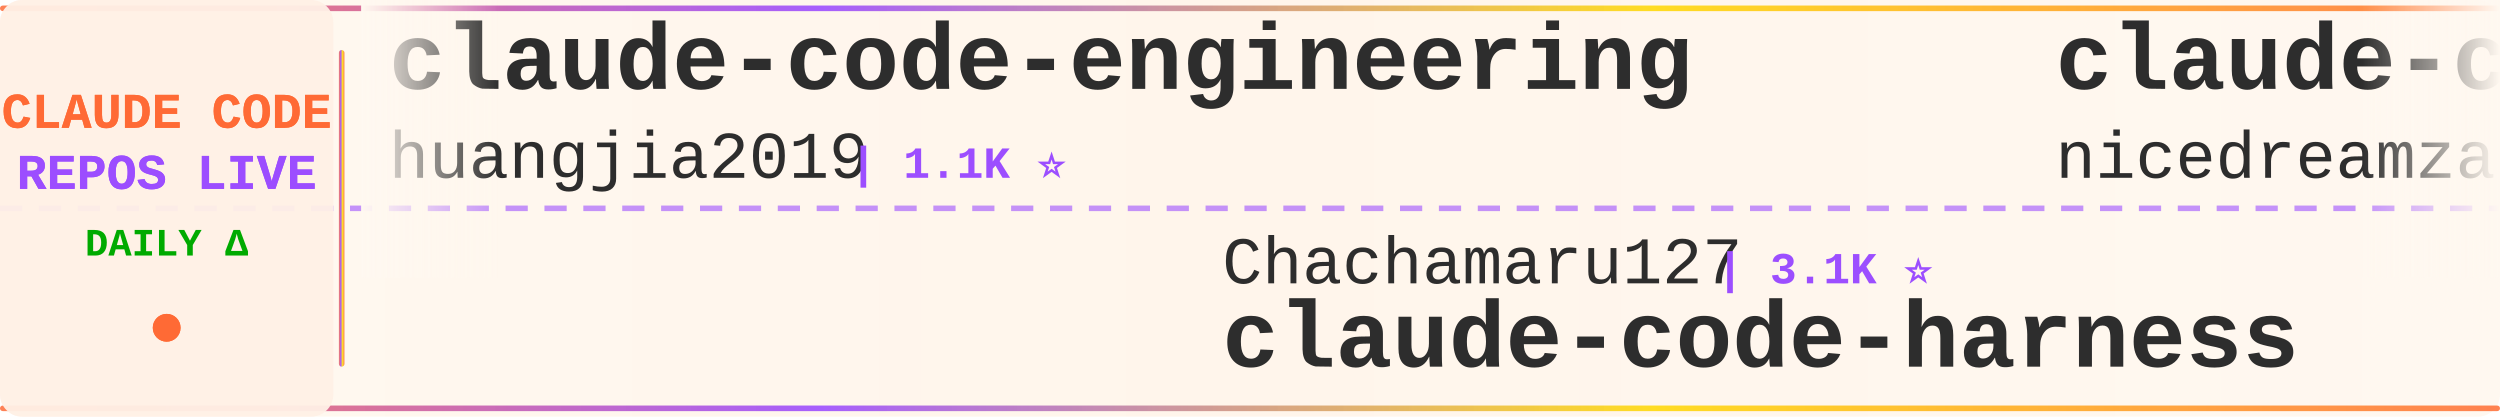
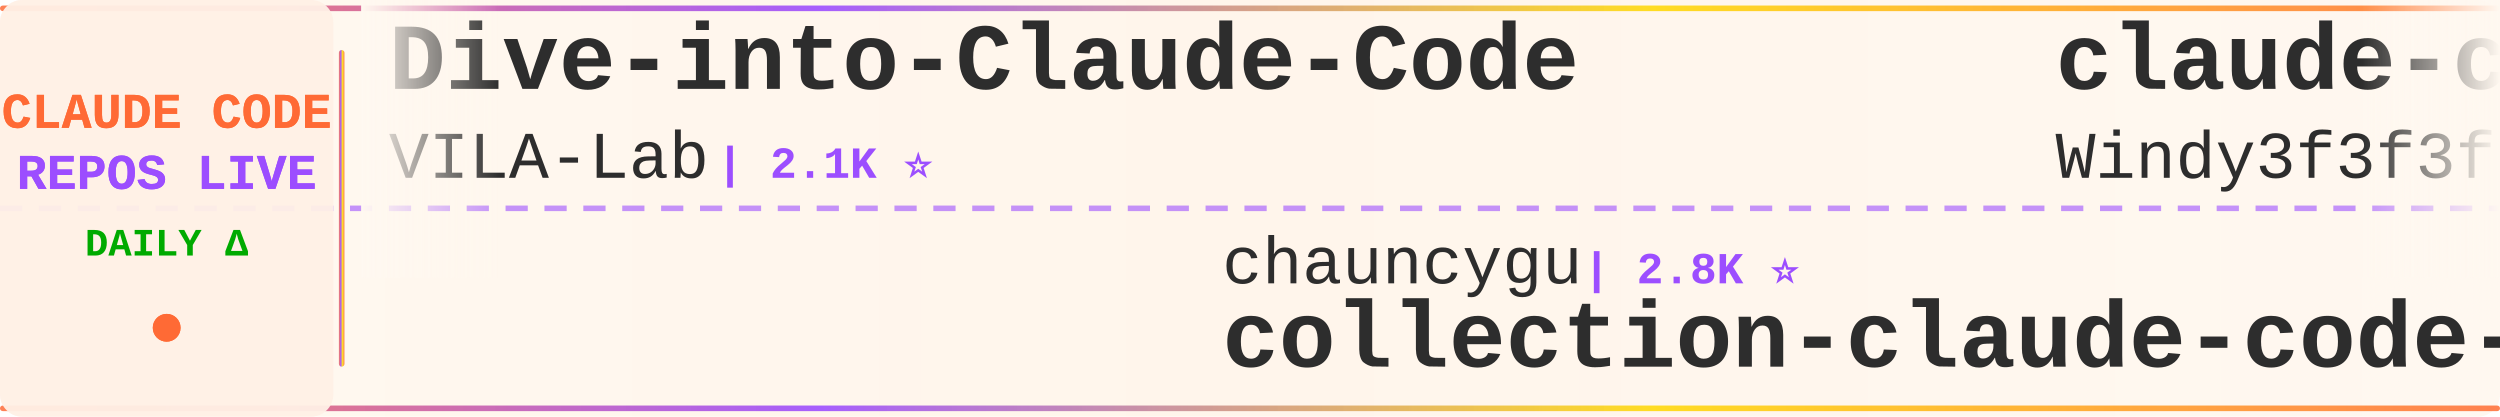
<svg xmlns="http://www.w3.org/2000/svg" width="900" height="150">
  <defs>
    <linearGradient id="tickerBg" x1="0%" y1="0%" x2="100%" y2="0%">
      <stop offset="0%" style="stop-color:#fff8f0;stop-opacity:0.98" />
      <stop offset="50%" style="stop-color:#fff5eb;stop-opacity:1" />
      <stop offset="100%" style="stop-color:#fff8f0;stop-opacity:0.98" />
    </linearGradient>
    <linearGradient id="borderGrad" x1="0%" y1="0%" x2="100%" y2="0%">
      <stop offset="0%" style="stop-color:#FF6B35;stop-opacity:0.85">
        <animate attributeName="stop-opacity" values="0.85;1;0.85" dur="2s" repeatCount="indefinite" />
      </stop>
      <stop offset="33%" style="stop-color:#9C4EFF;stop-opacity:0.9">
        <animate attributeName="stop-opacity" values="0.9;1;0.9" dur="2.2s" repeatCount="indefinite" />
      </stop>
      <stop offset="66%" style="stop-color:#FFD700;stop-opacity:0.85">
        <animate attributeName="stop-opacity" values="0.85;1;0.85" dur="1.8s" repeatCount="indefinite" />
      </stop>
      <stop offset="100%" style="stop-color:#FF6B35;stop-opacity:0.85">
        <animate attributeName="stop-opacity" values="0.85;1;0.85" dur="2s" repeatCount="indefinite" />
      </stop>
    </linearGradient>
    <filter id="textGlow">
      <feGaussianBlur stdDeviation="0.15" result="coloredBlur" />
      <feMerge>
        <feMergeNode in="coloredBlur" />
        <feMergeNode in="SourceGraphic" />
      </feMerge>
    </filter>
    <filter id="metricGlow">
      <feGaussianBlur stdDeviation="0.2" result="coloredBlur" />
      <feMerge>
        <feMergeNode in="coloredBlur" />
        <feMergeNode in="SourceGraphic" />
      </feMerge>
    </filter>
    <linearGradient id="leftFade" x1="0%" y1="0%" x2="100%" y2="0%">
      <stop offset="0%" style="stop-color:#fff8f0;stop-opacity:1" />
      <stop offset="100%" style="stop-color:#fff8f0;stop-opacity:0" />
    </linearGradient>
    <linearGradient id="rightFade" x1="0%" y1="0%" x2="100%" y2="0%">
      <stop offset="0%" style="stop-color:#fff8f0;stop-opacity:0" />
      <stop offset="100%" style="stop-color:#fff8f0;stop-opacity:1" />
    </linearGradient>
  </defs>
  <rect width="900" height="150" fill="url(#tickerBg)" rx="8" />
  <rect x="0" y="2" width="900" height="2" fill="url(#borderGrad)" rx="1" />
  <rect x="0" y="146" width="900" height="2" fill="url(#borderGrad)" rx="1" />
  <line x1="0" y1="75" x2="900" y2="75" stroke="#9C4EFF" stroke-width="2" stroke-dasharray="8 6" opacity="0.6" />
  <rect x="0" y="0" width="120" height="150" fill="#fff0e6" opacity="0.95" rx="8" />
  <text x="60" y="46" font-family="'Courier New', monospace" font-size="18" font-weight="bold" fill="#FF6B35" text-anchor="middle" filter="url(#textGlow)">
    CLAUDE CODE
  </text>
  <text x="60" y="68" font-family="'Courier New', monospace" font-size="18" font-weight="bold" fill="#9C4EFF" text-anchor="middle" filter="url(#textGlow)">
    REPOS LIVE
  </text>
  <text x="60" y="92" font-family="'Courier New', monospace" font-size="14" font-weight="bold" fill="#00aa00" text-anchor="middle">
    DAILY Δ
  </text>
  <circle cx="60" cy="118" r="5" fill="#FF6B35" filter="url(#metricGlow)">
    <animate attributeName="r" values="4;6;4" dur="1.5s" repeatCount="indefinite" />
    <animate attributeName="opacity" values="0.6;1;0.6" dur="1.5s" repeatCount="indefinite" />
  </circle>
  <rect x="122" y="18" width="2" height="114" fill="url(#borderGrad)" rx="1" />
  <clipPath id="tickerClip">
    <rect x="130" y="0" width="770" height="150" />
  </clipPath>
  <g clip-path="url(#tickerClip)">
    <g id="tickerItems">
      <animateTransform attributeName="transform" attributeType="XML" type="translate" from="0 0" to="-3000 0" dur="54s" repeatCount="indefinite" />
      <g transform="translate(0, 0)">
-         <text x="140" y="32" font-family="'Courier New', monospace" font-size="34" font-weight="bold" fill="#2d2d2d">claude-code-engineering</text>
-         <text x="140" y="64" font-family="'Courier New', monospace" font-size="24" font-weight="normal" fill="#2d2d2d" opacity="1.0">huangjia2019</text>
-         <text x="306" y="64" font-family="'Courier New', monospace" font-size="16" font-weight="bold" fill="#9C4EFF"> | 1.1K ⭐</text>
+         <text x="140" y="32" font-family="'Courier New', monospace" font-size="34" font-weight="bold" fill="#2d2d2d">Dive-into-Claude-Code</text>
+         <text x="140" y="64" font-family="'Courier New', monospace" font-size="24" font-weight="normal" fill="#2d2d2d" opacity="1.0">VILA-Lab</text>
+         <text x="258" y="64" font-family="'Courier New', monospace" font-size="16" font-weight="bold" fill="#9C4EFF"> | 2.1K ⭐</text>
      </g>
      <g transform="translate(300, 0)">
-         <text x="140" y="102" font-family="'Courier New', monospace" font-size="24" font-weight="normal" fill="#2d2d2d" opacity="1.0">Chachamaru127</text>
-         <text x="318" y="102" font-family="'Courier New', monospace" font-size="16" font-weight="bold" fill="#9C4EFF"> | 3.1K ⭐</text>
-         <text x="140" y="132" font-family="'Courier New', monospace" font-size="34" font-weight="bold" fill="#2d2d2d">claude-code-harness</text>
+         <text x="140" y="102" font-family="'Courier New', monospace" font-size="24" font-weight="normal" fill="#2d2d2d" opacity="1.0">chauncygu</text>
+         <text x="270" y="102" font-family="'Courier New', monospace" font-size="16" font-weight="bold" fill="#9C4EFF"> | 2.8K ⭐</text>
+         <text x="140" y="132" font-family="'Courier New', monospace" font-size="34" font-weight="bold" fill="#2d2d2d">collection-claude-code-s...</text>
      </g>
      <g transform="translate(600, 0)">
-         <text x="140" y="32" font-family="'Courier New', monospace" font-size="34" font-weight="bold" fill="#2d2d2d">claude-code-local</text>
-         <text x="140" y="64" font-family="'Courier New', monospace" font-size="24" font-weight="normal" fill="#2d2d2d" opacity="1.0">nicedreamzapp</text>
-         <text x="318" y="64" font-family="'Courier New', monospace" font-size="16" font-weight="bold" fill="#9C4EFF"> | 3.3K ⭐</text>
+         <text x="140" y="32" font-family="'Courier New', monospace" font-size="34" font-weight="bold" fill="#2d2d2d">claude-code-from-scratch</text>
+         <text x="140" y="64" font-family="'Courier New', monospace" font-size="24" font-weight="normal" fill="#2d2d2d" opacity="1.0">Windy3f3f3f3f</text>
+         <text x="318" y="64" font-family="'Courier New', monospace" font-size="16" font-weight="bold" fill="#9C4EFF"> | 2.7K ⭐</text>
      </g>
      <g transform="translate(900, 0)">
-         <text x="140" y="102" font-family="'Courier New', monospace" font-size="24" font-weight="normal" fill="#2d2d2d" opacity="1.0">Cranot</text>
-         <text x="234" y="102" font-family="'Courier New', monospace" font-size="16" font-weight="bold" fill="#9C4EFF"> | 2.9K ⭐</text>
-         <text x="140" y="132" font-family="'Courier New', monospace" font-size="34" font-weight="bold" fill="#2d2d2d">claude-code-guide</text>
+         <text x="140" y="102" font-family="'Courier New', monospace" font-size="24" font-weight="normal" fill="#2d2d2d" opacity="1.0">multica-ai</text>
+         <text x="282" y="102" font-family="'Courier New', monospace" font-size="16" font-weight="bold" fill="#9C4EFF"> | 213.5K ⭐ +34</text>
+         <text x="140" y="132" font-family="'Courier New', monospace" font-size="34" font-weight="bold" fill="#2d2d2d">andrej-karpathy-skills</text>
      </g>
      <g transform="translate(1200, 0)">
-         <text x="140" y="32" font-family="'Courier New', monospace" font-size="34" font-weight="bold" fill="#2d2d2d">claude-code-prompts</text>
-         <text x="140" y="64" font-family="'Courier New', monospace" font-size="24" font-weight="normal" fill="#2d2d2d" opacity="1.0">repowise-dev</text>
-         <text x="306" y="64" font-family="'Courier New', monospace" font-size="16" font-weight="bold" fill="#9C4EFF"> | 1.2K ⭐</text>
+         <text x="140" y="32" font-family="'Courier New', monospace" font-size="34" font-weight="bold" fill="#2d2d2d">edmunds-claude-code</text>
+         <text x="140" y="64" font-family="'Courier New', monospace" font-size="24" font-weight="normal" fill="#2d2d2d" opacity="1.0">edmund-io</text>
+         <text x="270" y="64" font-family="'Courier New', monospace" font-size="16" font-weight="bold" fill="#9C4EFF"> | 1.5K ⭐</text>
      </g>
      <g transform="translate(1500, 0)">
-         <text x="140" y="102" font-family="'Courier New', monospace" font-size="24" font-weight="normal" fill="#2d2d2d" opacity="1.0">Windy3f3f3f3f</text>
-         <text x="318" y="102" font-family="'Courier New', monospace" font-size="16" font-weight="bold" fill="#9C4EFF"> | 3.6K ⭐</text>
-         <text x="140" y="132" font-family="'Courier New', monospace" font-size="34" font-weight="bold" fill="#2d2d2d">how-claude-code-works</text>
+         <text x="140" y="102" font-family="'Courier New', monospace" font-size="24" font-weight="normal" fill="#2d2d2d" opacity="1.0">xu-xiang</text>
+         <text x="258" y="102" font-family="'Courier New', monospace" font-size="16" font-weight="bold" fill="#9C4EFF"> | 1.9K ⭐</text>
+         <text x="140" y="132" font-family="'Courier New', monospace" font-size="34" font-weight="bold" fill="#2d2d2d">everything-claude-code-z...</text>
      </g>
      <g transform="translate(1800, 0)">
-         <text x="140" y="32" font-family="'Courier New', monospace" font-size="34" font-weight="bold" fill="#2d2d2d">collection-claude-code-s...</text>
-         <text x="140" y="64" font-family="'Courier New', monospace" font-size="24" font-weight="normal" fill="#2d2d2d" opacity="1.0">chauncygu</text>
-         <text x="270" y="64" font-family="'Courier New', monospace" font-size="16" font-weight="bold" fill="#9C4EFF"> | 2.8K ⭐ +1</text>
+         <text x="140" y="32" font-family="'Courier New', monospace" font-size="34" font-weight="bold" fill="#2d2d2d">claude-code-telegram</text>
+         <text x="140" y="64" font-family="'Courier New', monospace" font-size="24" font-weight="normal" fill="#2d2d2d" opacity="1.0">overwirehq</text>
+         <text x="282" y="64" font-family="'Courier New', monospace" font-size="16" font-weight="bold" fill="#9C4EFF"> | 2.8K ⭐</text>
      </g>
      <g transform="translate(2100, 0)">
-         <text x="140" y="102" font-family="'Courier New', monospace" font-size="24" font-weight="normal" fill="#2d2d2d" opacity="1.0">luyao618</text>
-         <text x="258" y="102" font-family="'Courier New', monospace" font-size="16" font-weight="bold" fill="#9C4EFF"> | 1.7K ⭐</text>
-         <text x="140" y="132" font-family="'Courier New', monospace" font-size="34" font-weight="bold" fill="#2d2d2d">Claude-Code-Source-Study</text>
+         <text x="140" y="102" font-family="'Courier New', monospace" font-size="24" font-weight="normal" fill="#2d2d2d" opacity="1.0">Alishahryar1</text>
+         <text x="306" y="102" font-family="'Courier New', monospace" font-size="16" font-weight="bold" fill="#9C4EFF"> | 55.2K ⭐ +14</text>
+         <text x="140" y="132" font-family="'Courier New', monospace" font-size="34" font-weight="bold" fill="#2d2d2d">free-claude-code</text>
      </g>
      <g transform="translate(2400, 0)">
-         <text x="140" y="32" font-family="'Courier New', monospace" font-size="34" font-weight="bold" fill="#2d2d2d">ClaudeCode</text>
-         <text x="140" y="64" font-family="'Courier New', monospace" font-size="24" font-weight="normal" fill="#2d2d2d" opacity="1.0">guanshan</text>
-         <text x="258" y="64" font-family="'Courier New', monospace" font-size="16" font-weight="bold" fill="#9C4EFF"> | 61 ⭐</text>
+         <text x="140" y="32" font-family="'Courier New', monospace" font-size="34" font-weight="bold" fill="#2d2d2d">claude-code-tips</text>
+         <text x="140" y="64" font-family="'Courier New', monospace" font-size="24" font-weight="normal" fill="#2d2d2d" opacity="1.0">ykdojo</text>
+         <text x="234" y="64" font-family="'Courier New', monospace" font-size="16" font-weight="bold" fill="#9C4EFF"> | 10.1K ⭐ +1</text>
      </g>
      <g transform="translate(2700, 0)">
-         <text x="140" y="102" font-family="'Courier New', monospace" font-size="24" font-weight="normal" fill="#2d2d2d" opacity="1.0">shareAI-lab</text>
-         <text x="294" y="102" font-family="'Courier New', monospace" font-size="16" font-weight="bold" fill="#9C4EFF"> | 77.0K ⭐ +3</text>
-         <text x="140" y="132" font-family="'Courier New', monospace" font-size="34" font-weight="bold" fill="#2d2d2d">learn-claude-code</text>
+         <text x="140" y="102" font-family="'Courier New', monospace" font-size="24" font-weight="normal" fill="#2d2d2d" opacity="1.0">sugyan</text>
+         <text x="234" y="102" font-family="'Courier New', monospace" font-size="16" font-weight="bold" fill="#9C4EFF"> | 1.1K ⭐</text>
+         <text x="140" y="132" font-family="'Courier New', monospace" font-size="34" font-weight="bold" fill="#2d2d2d">claude-code-webui</text>
      </g>
      <g transform="translate(3000, 0)">
-         <text x="140" y="32" font-family="'Courier New', monospace" font-size="34" font-weight="bold" fill="#2d2d2d">claude-code-engineering</text>
-         <text x="140" y="64" font-family="'Courier New', monospace" font-size="24" font-weight="normal" fill="#2d2d2d" opacity="1.0">huangjia2019</text>
-         <text x="306" y="64" font-family="'Courier New', monospace" font-size="16" font-weight="bold" fill="#9C4EFF"> | 1.1K ⭐</text>
+         <text x="140" y="32" font-family="'Courier New', monospace" font-size="34" font-weight="bold" fill="#2d2d2d">Dive-into-Claude-Code</text>
+         <text x="140" y="64" font-family="'Courier New', monospace" font-size="24" font-weight="normal" fill="#2d2d2d" opacity="1.0">VILA-Lab</text>
+         <text x="258" y="64" font-family="'Courier New', monospace" font-size="16" font-weight="bold" fill="#9C4EFF"> | 2.1K ⭐</text>
      </g>
      <g transform="translate(3300, 0)">
-         <text x="140" y="102" font-family="'Courier New', monospace" font-size="24" font-weight="normal" fill="#2d2d2d" opacity="1.0">Chachamaru127</text>
-         <text x="318" y="102" font-family="'Courier New', monospace" font-size="16" font-weight="bold" fill="#9C4EFF"> | 3.1K ⭐</text>
-         <text x="140" y="132" font-family="'Courier New', monospace" font-size="34" font-weight="bold" fill="#2d2d2d">claude-code-harness</text>
+         <text x="140" y="102" font-family="'Courier New', monospace" font-size="24" font-weight="normal" fill="#2d2d2d" opacity="1.0">chauncygu</text>
+         <text x="270" y="102" font-family="'Courier New', monospace" font-size="16" font-weight="bold" fill="#9C4EFF"> | 2.8K ⭐</text>
+         <text x="140" y="132" font-family="'Courier New', monospace" font-size="34" font-weight="bold" fill="#2d2d2d">collection-claude-code-s...</text>
      </g>
      <g transform="translate(3600, 0)">
-         <text x="140" y="32" font-family="'Courier New', monospace" font-size="34" font-weight="bold" fill="#2d2d2d">claude-code-local</text>
-         <text x="140" y="64" font-family="'Courier New', monospace" font-size="24" font-weight="normal" fill="#2d2d2d" opacity="1.0">nicedreamzapp</text>
-         <text x="318" y="64" font-family="'Courier New', monospace" font-size="16" font-weight="bold" fill="#9C4EFF"> | 3.3K ⭐</text>
+         <text x="140" y="32" font-family="'Courier New', monospace" font-size="34" font-weight="bold" fill="#2d2d2d">claude-code-from-scratch</text>
+         <text x="140" y="64" font-family="'Courier New', monospace" font-size="24" font-weight="normal" fill="#2d2d2d" opacity="1.0">Windy3f3f3f3f</text>
+         <text x="318" y="64" font-family="'Courier New', monospace" font-size="16" font-weight="bold" fill="#9C4EFF"> | 2.7K ⭐</text>
      </g>
      <g transform="translate(3900, 0)">
-         <text x="140" y="102" font-family="'Courier New', monospace" font-size="24" font-weight="normal" fill="#2d2d2d" opacity="1.0">Cranot</text>
-         <text x="234" y="102" font-family="'Courier New', monospace" font-size="16" font-weight="bold" fill="#9C4EFF"> | 2.9K ⭐</text>
-         <text x="140" y="132" font-family="'Courier New', monospace" font-size="34" font-weight="bold" fill="#2d2d2d">claude-code-guide</text>
+         <text x="140" y="102" font-family="'Courier New', monospace" font-size="24" font-weight="normal" fill="#2d2d2d" opacity="1.0">multica-ai</text>
+         <text x="282" y="102" font-family="'Courier New', monospace" font-size="16" font-weight="bold" fill="#9C4EFF"> | 213.5K ⭐ +34</text>
+         <text x="140" y="132" font-family="'Courier New', monospace" font-size="34" font-weight="bold" fill="#2d2d2d">andrej-karpathy-skills</text>
      </g>
    </g>
  </g>
  <rect x="130" y="0" width="50" height="100" fill="url(#leftFade)" />
  <rect x="850" y="0" width="50" height="100" fill="url(#rightFade)" />
</svg>
